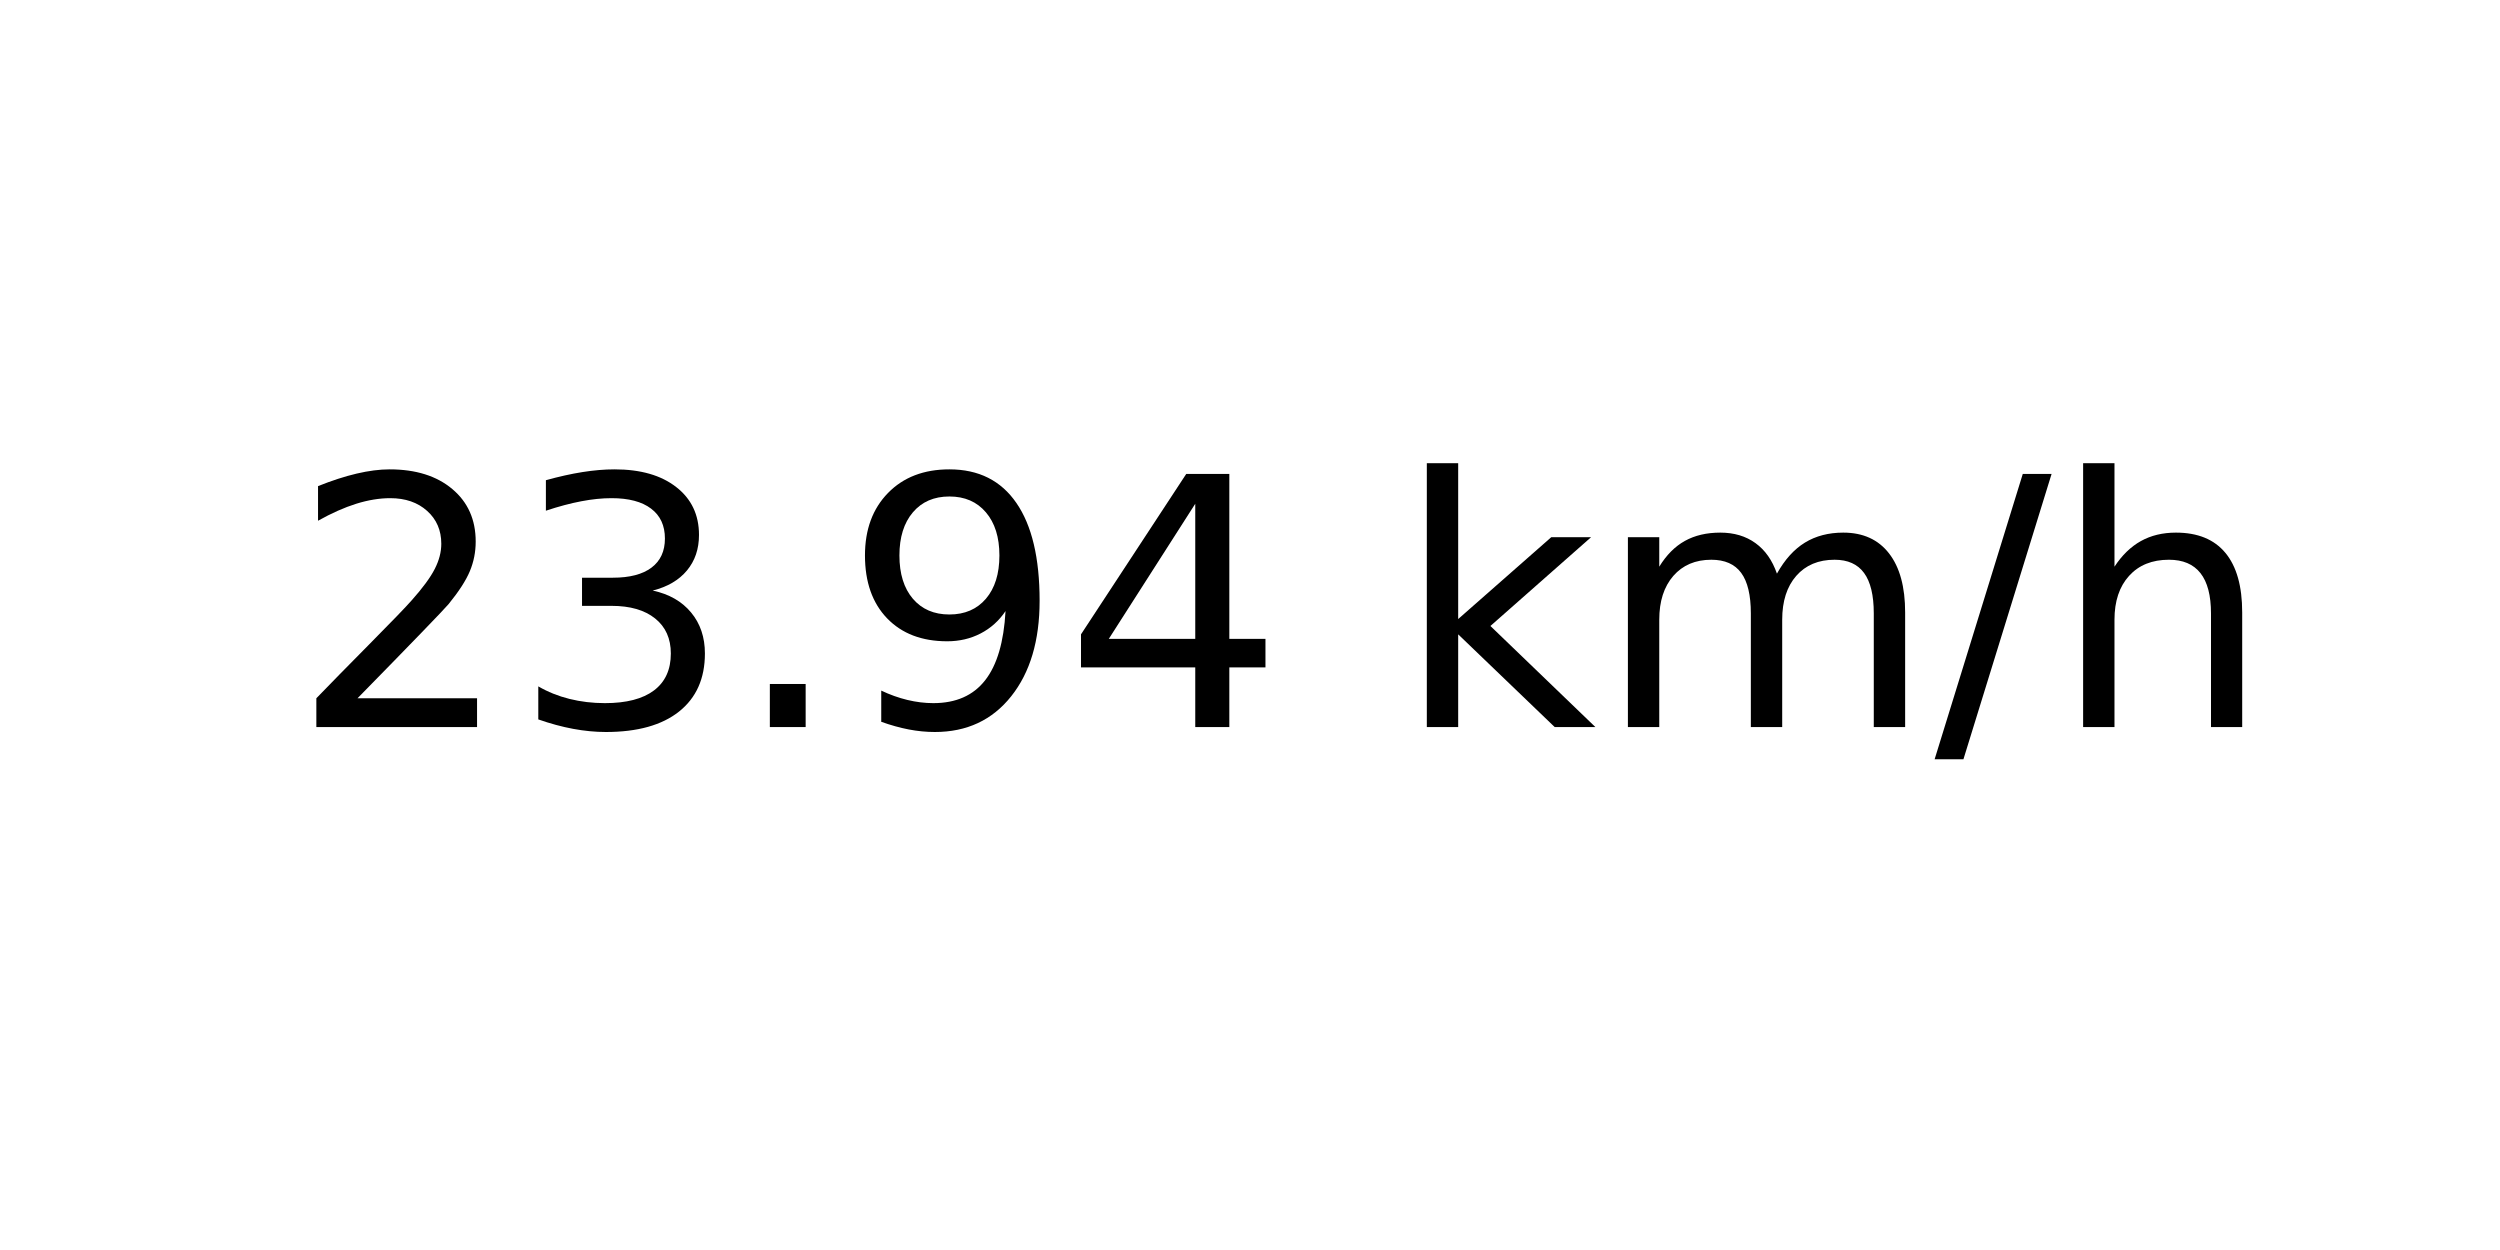
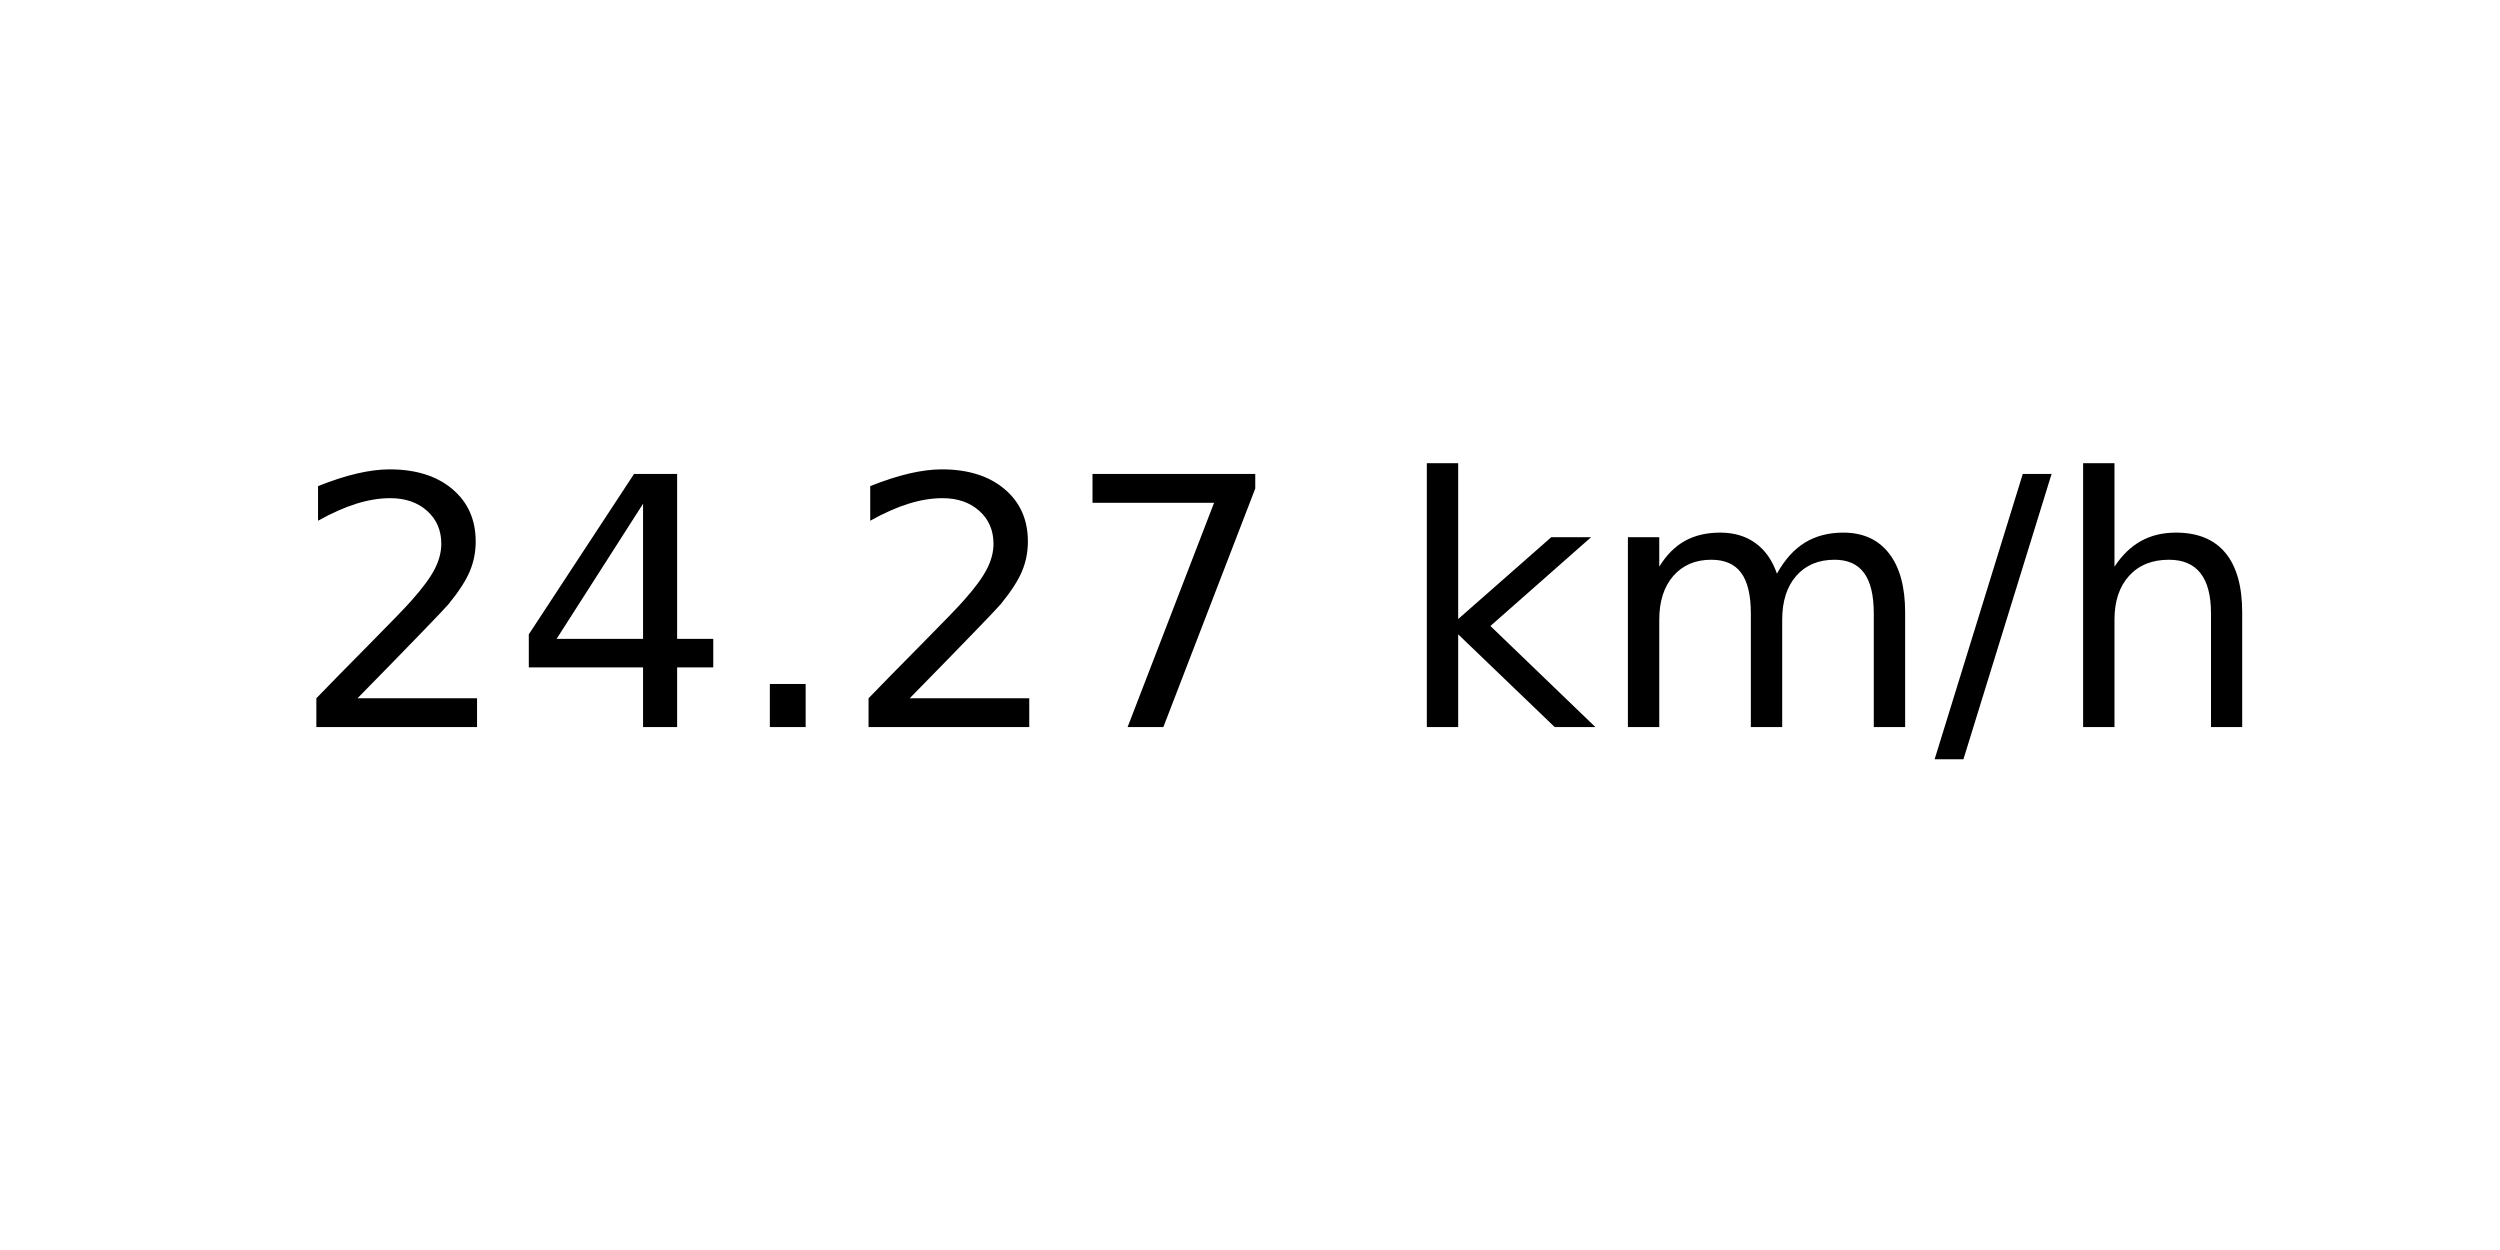
<svg xmlns="http://www.w3.org/2000/svg" xmlns:xlink="http://www.w3.org/1999/xlink" width="72pt" height="36pt" viewBox="0 0 72 36" version="1.1">
  <defs>
    <style type="text/css">*{stroke-linejoin: round; stroke-linecap: butt}</style>
  </defs>
  <g id="figure_1">
    <g id="axes_1">
      <g id="text_1">
        <g transform="translate(8.378125 20.93937) scale(0.1 -0.1)">
          <defs>
            <path id="DejaVuSans-32" d="M 1228 531  L 3431 531  L 3431 0  L 469 0  L 469 531  Q 828 903 1448 1529  Q 2069 2156 2228 2338  Q 2531 2678 2651 2914  Q 2772 3150 2772 3378  Q 2772 3750 2511 3984  Q 2250 4219 1831 4219  Q 1534 4219 1204 4116  Q 875 4013 500 3803  L 500 4441  Q 881 4594 1212 4672  Q 1544 4750 1819 4750  Q 2544 4750 2975 4387  Q 3406 4025 3406 3419  Q 3406 3131 3298 2873  Q 3191 2616 2906 2266  Q 2828 2175 2409 1742  Q 1991 1309 1228 531  z " transform="scale(0.015625)" />
-             <path id="DejaVuSans-33" d="M 2597 2516  Q 3050 2419 3304 2112  Q 3559 1806 3559 1356  Q 3559 666 3084 287  Q 2609 -91 1734 -91  Q 1441 -91 1130 -33  Q 819 25 488 141  L 488 750  Q 750 597 1062 519  Q 1375 441 1716 441  Q 2309 441 2620 675  Q 2931 909 2931 1356  Q 2931 1769 2642 2001  Q 2353 2234 1838 2234  L 1294 2234  L 1294 2753  L 1863 2753  Q 2328 2753 2575 2939  Q 2822 3125 2822 3475  Q 2822 3834 2567 4026  Q 2313 4219 1838 4219  Q 1578 4219 1281 4162  Q 984 4106 628 3988  L 628 4550  Q 988 4650 1302 4700  Q 1616 4750 1894 4750  Q 2613 4750 3031 4423  Q 3450 4097 3450 3541  Q 3450 3153 3228 2886  Q 3006 2619 2597 2516  z " transform="scale(0.015625)" />
+             <path id="DejaVuSans-34" d="M 2419 4116  L 825 1625  L 2419 1625  L 2419 4116  z M 2253 4666  L 3047 4666  L 3047 1625  L 3713 1625  L 3713 1100  L 3047 1100  L 3047 0  L 2419 0  L 2419 1100  L 313 1100  L 313 1709  L 2253 4666  z " transform="scale(0.015625)" />
            <path id="DejaVuSans-2e" d="M 684 794  L 1344 794  L 1344 0  L 684 0  L 684 794  z " transform="scale(0.015625)" />
-             <path id="DejaVuSans-39" d="M 703 97  L 703 672  Q 941 559 1184 500  Q 1428 441 1663 441  Q 2288 441 2617 861  Q 2947 1281 2994 2138  Q 2813 1869 2534 1725  Q 2256 1581 1919 1581  Q 1219 1581 811 2004  Q 403 2428 403 3163  Q 403 3881 828 4315  Q 1253 4750 1959 4750  Q 2769 4750 3195 4129  Q 3622 3509 3622 2328  Q 3622 1225 3098 567  Q 2575 -91 1691 -91  Q 1453 -91 1209 -44  Q 966 3 703 97  z M 1959 2075  Q 2384 2075 2632 2365  Q 2881 2656 2881 3163  Q 2881 3666 2632 3958  Q 2384 4250 1959 4250  Q 1534 4250 1286 3958  Q 1038 3666 1038 3163  Q 1038 2656 1286 2365  Q 1534 2075 1959 2075  z " transform="scale(0.015625)" />
-             <path id="DejaVuSans-34" d="M 2419 4116  L 825 1625  L 2419 1625  L 2419 4116  z M 2253 4666  L 3047 4666  L 3047 1625  L 3713 1625  L 3713 1100  L 3047 1100  L 3047 0  L 2419 0  L 2419 1100  L 313 1100  L 313 1709  L 2253 4666  z " transform="scale(0.015625)" />
+             <path id="DejaVuSans-37" d="M 525 4666  L 3525 4666  L 3525 4397  L 1831 0  L 1172 0  L 2766 4134  L 525 4134  L 525 4666  z " transform="scale(0.015625)" />
            <path id="DejaVuSans-20" transform="scale(0.015625)" />
            <path id="DejaVuSans-6b" d="M 581 4863  L 1159 4863  L 1159 1991  L 2875 3500  L 3609 3500  L 1753 1863  L 3688 0  L 2938 0  L 1159 1709  L 1159 0  L 581 0  L 581 4863  z " transform="scale(0.015625)" />
            <path id="DejaVuSans-6d" d="M 3328 2828  Q 3544 3216 3844 3400  Q 4144 3584 4550 3584  Q 5097 3584 5394 3201  Q 5691 2819 5691 2113  L 5691 0  L 5113 0  L 5113 2094  Q 5113 2597 4934 2840  Q 4756 3084 4391 3084  Q 3944 3084 3684 2787  Q 3425 2491 3425 1978  L 3425 0  L 2847 0  L 2847 2094  Q 2847 2600 2669 2842  Q 2491 3084 2119 3084  Q 1678 3084 1418 2786  Q 1159 2488 1159 1978  L 1159 0  L 581 0  L 581 3500  L 1159 3500  L 1159 2956  Q 1356 3278 1631 3431  Q 1906 3584 2284 3584  Q 2666 3584 2933 3390  Q 3200 3197 3328 2828  z " transform="scale(0.015625)" />
            <path id="DejaVuSans-2f" d="M 1625 4666  L 2156 4666  L 531 -594  L 0 -594  L 1625 4666  z " transform="scale(0.015625)" />
            <path id="DejaVuSans-68" d="M 3513 2113  L 3513 0  L 2938 0  L 2938 2094  Q 2938 2591 2744 2837  Q 2550 3084 2163 3084  Q 1697 3084 1428 2787  Q 1159 2491 1159 1978  L 1159 0  L 581 0  L 581 4863  L 1159 4863  L 1159 2956  Q 1366 3272 1645 3428  Q 1925 3584 2291 3584  Q 2894 3584 3203 3211  Q 3513 2838 3513 2113  z " transform="scale(0.015625)" />
          </defs>
          <use xlink:href="#DejaVuSans-32" />
-           <use xlink:href="#DejaVuSans-33" x="63.623" />
+           <use xlink:href="#DejaVuSans-34" x="63.623" />
          <use xlink:href="#DejaVuSans-2e" x="127.246" />
-           <use xlink:href="#DejaVuSans-39" x="159.033" />
-           <use xlink:href="#DejaVuSans-34" x="222.656" />
+           <use xlink:href="#DejaVuSans-32" x="159.033" />
+           <use xlink:href="#DejaVuSans-37" x="222.656" />
          <use xlink:href="#DejaVuSans-20" x="286.279" />
          <use xlink:href="#DejaVuSans-6b" x="318.066" />
          <use xlink:href="#DejaVuSans-6d" x="375.977" />
          <use xlink:href="#DejaVuSans-2f" x="473.389" />
          <use xlink:href="#DejaVuSans-68" x="507.08" />
        </g>
      </g>
    </g>
  </g>
</svg>
